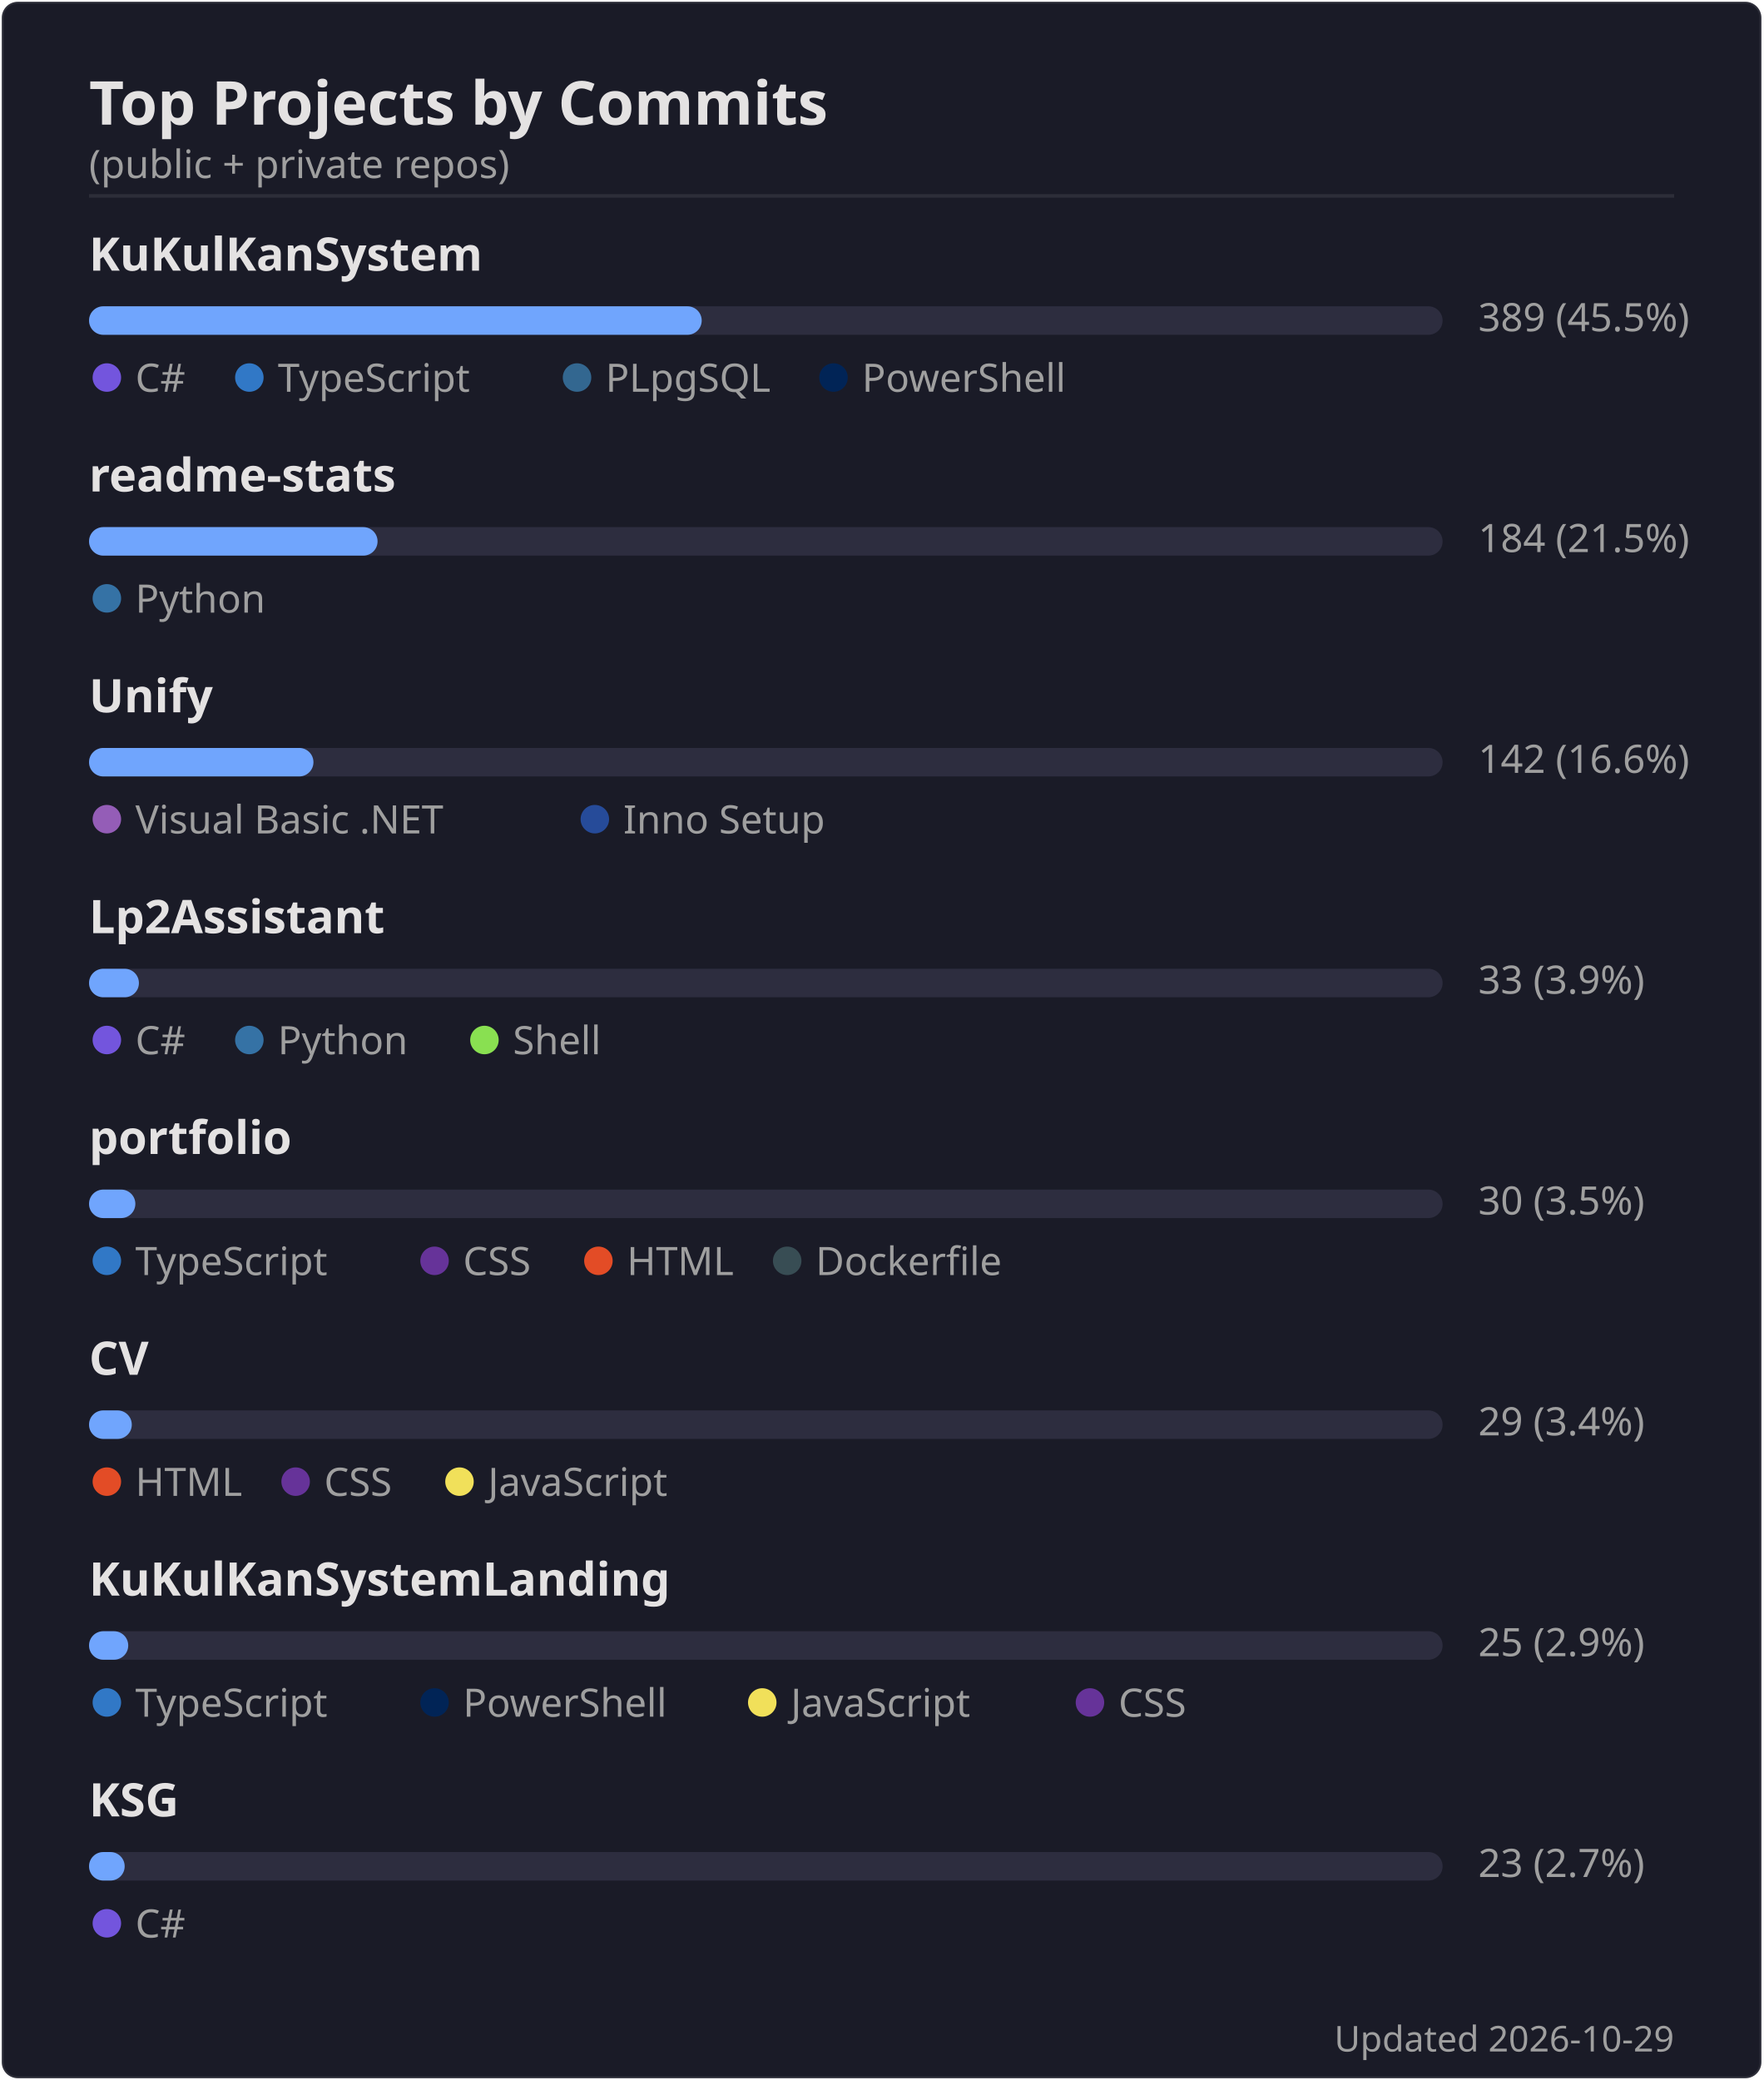
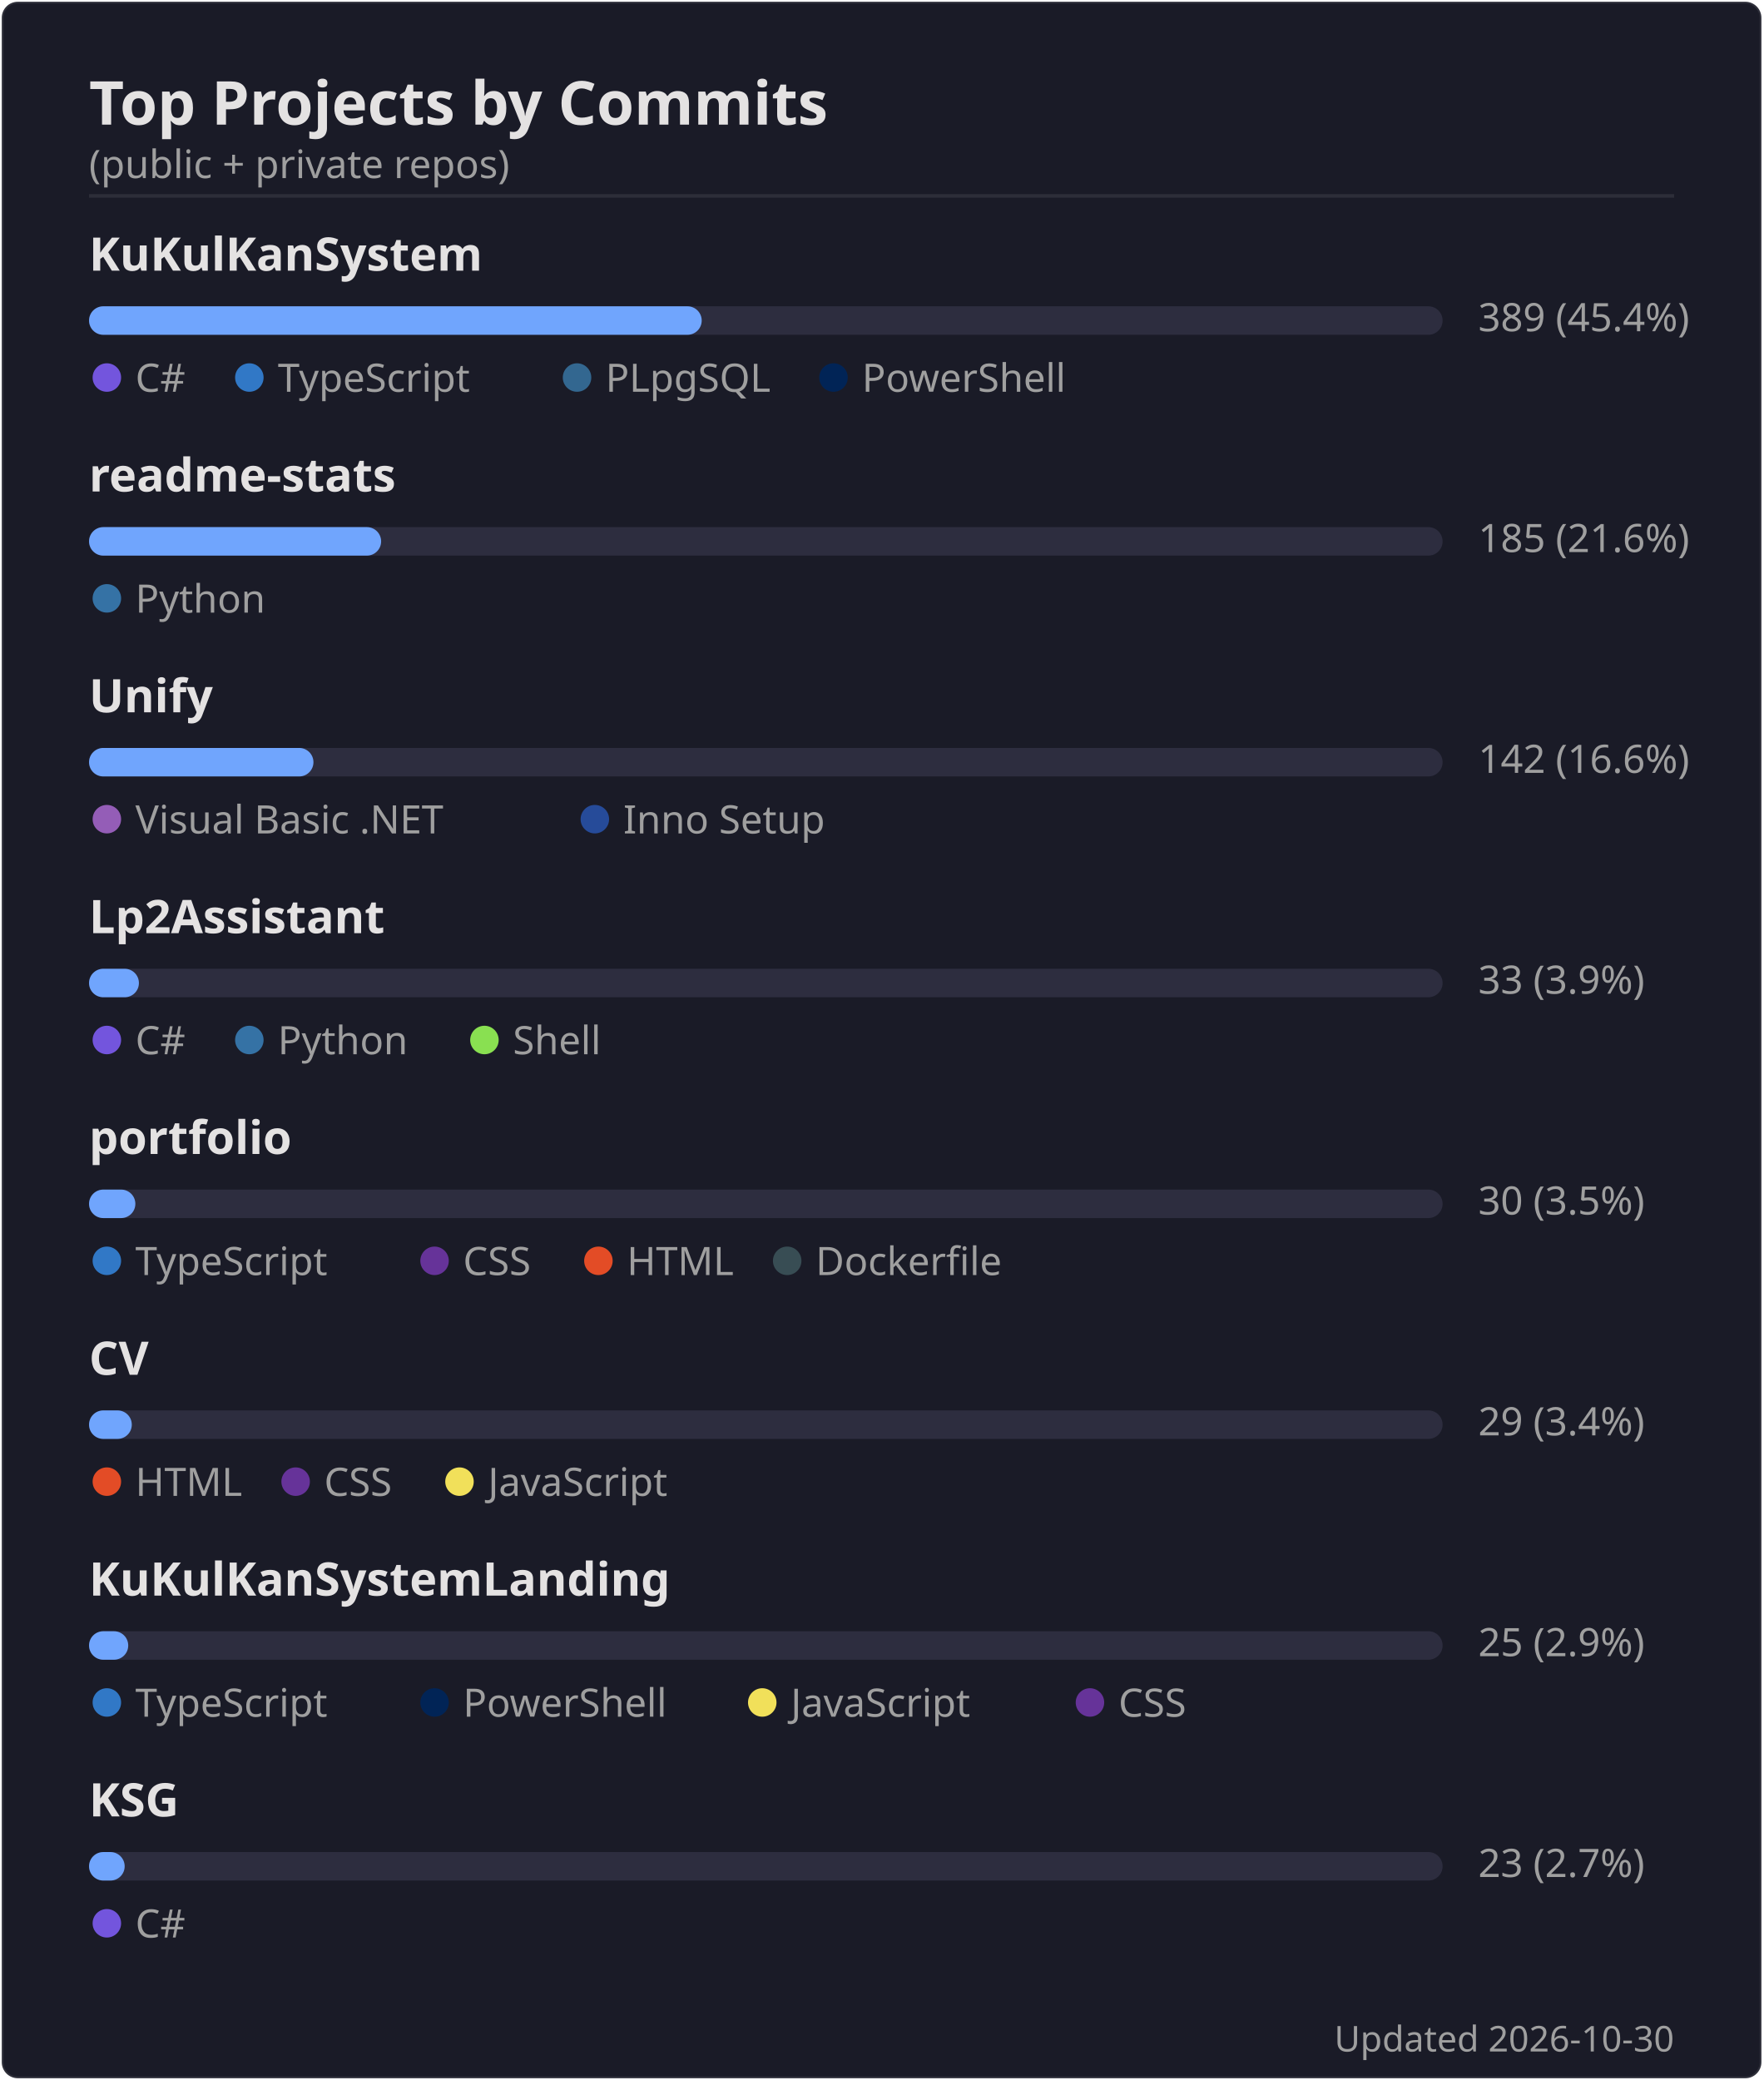
<svg xmlns="http://www.w3.org/2000/svg" width="495" height="584" viewBox="0 0 495 584">
  <rect width="494" height="583" x=".5" y=".5" rx="4.5" fill="#1a1b27" stroke="#e4e2e2" stroke-opacity=".1" />
  <text font-family="'Segoe UI', Ubuntu, 'Helvetica Neue', sans-serif" font-size="17" font-weight="600" fill="#e4e2e2" x="25" y="35" text-anchor="start">Top Projects by Commits</text>
  <text font-family="'Segoe UI', Ubuntu, 'Helvetica Neue', sans-serif" font-size="11" font-weight="400" fill="#9f9f9f" x="25" y="50" text-anchor="start">(public + private repos)</text>
  <line x1="25" x2="470" y1="55" y2="55" stroke="#e4e2e2" stroke-opacity=".1" />
  <text font-family="'Segoe UI', Ubuntu, 'Helvetica Neue', sans-serif" font-size="13" font-weight="600" fill="#e4e2e2" x="25" y="76" text-anchor="start">KuKulKanSystem</text>
  <rect x="25" y="86" width="380" height="8" rx="4" fill="#2d2d3f" />
  <rect x="25" y="86" width="172" height="8" rx="4" fill="#70a5fd" />
-   <text font-family="'Segoe UI', Ubuntu, 'Helvetica Neue', sans-serif" font-size="11" font-weight="400" fill="#9f9f9f" x="415" y="93" text-anchor="start">389  (45.5%)</text>
+   <text font-family="'Segoe UI', Ubuntu, 'Helvetica Neue', sans-serif" font-size="11" font-weight="400" fill="#9f9f9f" x="415" y="93" text-anchor="start">389  (45.4%)</text>
  <circle cx="30" cy="106" r="4" fill="#7355dd" />
  <text font-family="'Segoe UI', Ubuntu, 'Helvetica Neue', sans-serif" font-size="11" font-weight="400" fill="#9f9f9f" x="38" y="110" text-anchor="start">C#</text>
  <circle cx="70" cy="106" r="4" fill="#3178c6" />
  <text font-family="'Segoe UI', Ubuntu, 'Helvetica Neue', sans-serif" font-size="11" font-weight="400" fill="#9f9f9f" x="78" y="110" text-anchor="start">TypeScript</text>
  <circle cx="162" cy="106" r="4" fill="#336790" />
  <text font-family="'Segoe UI', Ubuntu, 'Helvetica Neue', sans-serif" font-size="11" font-weight="400" fill="#9f9f9f" x="170" y="110" text-anchor="start">PLpgSQL</text>
  <circle cx="234" cy="106" r="4" fill="#012456" />
  <text font-family="'Segoe UI', Ubuntu, 'Helvetica Neue', sans-serif" font-size="11" font-weight="400" fill="#9f9f9f" x="242" y="110" text-anchor="start">PowerShell</text>
  <text font-family="'Segoe UI', Ubuntu, 'Helvetica Neue', sans-serif" font-size="13" font-weight="600" fill="#e4e2e2" x="25" y="138" text-anchor="start">readme-stats</text>
  <rect x="25" y="148" width="380" height="8" rx="4" fill="#2d2d3f" />
-   <rect x="25" y="148" width="81" height="8" rx="4" fill="#70a5fd" />
-   <text font-family="'Segoe UI', Ubuntu, 'Helvetica Neue', sans-serif" font-size="11" font-weight="400" fill="#9f9f9f" x="415" y="155" text-anchor="start">184  (21.5%)</text>
+   <rect x="25" y="148" width="82" height="8" rx="4" fill="#70a5fd" />
+   <text font-family="'Segoe UI', Ubuntu, 'Helvetica Neue', sans-serif" font-size="11" font-weight="400" fill="#9f9f9f" x="415" y="155" text-anchor="start">185  (21.6%)</text>
  <circle cx="30" cy="168" r="4" fill="#3572A5" />
  <text font-family="'Segoe UI', Ubuntu, 'Helvetica Neue', sans-serif" font-size="11" font-weight="400" fill="#9f9f9f" x="38" y="172" text-anchor="start">Python</text>
  <text font-family="'Segoe UI', Ubuntu, 'Helvetica Neue', sans-serif" font-size="13" font-weight="600" fill="#e4e2e2" x="25" y="200" text-anchor="start">Unify</text>
  <rect x="25" y="210" width="380" height="8" rx="4" fill="#2d2d3f" />
  <rect x="25" y="210" width="63" height="8" rx="4" fill="#70a5fd" />
  <text font-family="'Segoe UI', Ubuntu, 'Helvetica Neue', sans-serif" font-size="11" font-weight="400" fill="#9f9f9f" x="415" y="217" text-anchor="start">142  (16.6%)</text>
  <circle cx="30" cy="230" r="4" fill="#945db7" />
  <text font-family="'Segoe UI', Ubuntu, 'Helvetica Neue', sans-serif" font-size="11" font-weight="400" fill="#9f9f9f" x="38" y="234" text-anchor="start">Visual Basic .NET</text>
  <circle cx="167" cy="230" r="4" fill="#264b99" />
  <text font-family="'Segoe UI', Ubuntu, 'Helvetica Neue', sans-serif" font-size="11" font-weight="400" fill="#9f9f9f" x="175" y="234" text-anchor="start">Inno Setup</text>
  <text font-family="'Segoe UI', Ubuntu, 'Helvetica Neue', sans-serif" font-size="13" font-weight="600" fill="#e4e2e2" x="25" y="262" text-anchor="start">Lp2Assistant</text>
  <rect x="25" y="272" width="380" height="8" rx="4" fill="#2d2d3f" />
  <rect x="25" y="272" width="14" height="8" rx="4" fill="#70a5fd" />
  <text font-family="'Segoe UI', Ubuntu, 'Helvetica Neue', sans-serif" font-size="11" font-weight="400" fill="#9f9f9f" x="415" y="279" text-anchor="start">33  (3.9%)</text>
  <circle cx="30" cy="292" r="4" fill="#7355dd" />
  <text font-family="'Segoe UI', Ubuntu, 'Helvetica Neue', sans-serif" font-size="11" font-weight="400" fill="#9f9f9f" x="38" y="296" text-anchor="start">C#</text>
  <circle cx="70" cy="292" r="4" fill="#3572A5" />
  <text font-family="'Segoe UI', Ubuntu, 'Helvetica Neue', sans-serif" font-size="11" font-weight="400" fill="#9f9f9f" x="78" y="296" text-anchor="start">Python</text>
  <circle cx="136" cy="292" r="4" fill="#89e051" />
  <text font-family="'Segoe UI', Ubuntu, 'Helvetica Neue', sans-serif" font-size="11" font-weight="400" fill="#9f9f9f" x="144" y="296" text-anchor="start">Shell</text>
  <text font-family="'Segoe UI', Ubuntu, 'Helvetica Neue', sans-serif" font-size="13" font-weight="600" fill="#e4e2e2" x="25" y="324" text-anchor="start">portfolio</text>
  <rect x="25" y="334" width="380" height="8" rx="4" fill="#2d2d3f" />
  <rect x="25" y="334" width="13" height="8" rx="4" fill="#70a5fd" />
  <text font-family="'Segoe UI', Ubuntu, 'Helvetica Neue', sans-serif" font-size="11" font-weight="400" fill="#9f9f9f" x="415" y="341" text-anchor="start">30  (3.5%)</text>
  <circle cx="30" cy="354" r="4" fill="#3178c6" />
  <text font-family="'Segoe UI', Ubuntu, 'Helvetica Neue', sans-serif" font-size="11" font-weight="400" fill="#9f9f9f" x="38" y="358" text-anchor="start">TypeScript</text>
  <circle cx="122" cy="354" r="4" fill="#663399" />
  <text font-family="'Segoe UI', Ubuntu, 'Helvetica Neue', sans-serif" font-size="11" font-weight="400" fill="#9f9f9f" x="130" y="358" text-anchor="start">CSS</text>
  <circle cx="168" cy="354" r="4" fill="#e34c26" />
  <text font-family="'Segoe UI', Ubuntu, 'Helvetica Neue', sans-serif" font-size="11" font-weight="400" fill="#9f9f9f" x="176" y="358" text-anchor="start">HTML</text>
  <circle cx="221" cy="354" r="4" fill="#384d54" />
  <text font-family="'Segoe UI', Ubuntu, 'Helvetica Neue', sans-serif" font-size="11" font-weight="400" fill="#9f9f9f" x="229" y="358" text-anchor="start">Dockerfile</text>
  <text font-family="'Segoe UI', Ubuntu, 'Helvetica Neue', sans-serif" font-size="13" font-weight="600" fill="#e4e2e2" x="25" y="386" text-anchor="start">CV</text>
  <rect x="25" y="396" width="380" height="8" rx="4" fill="#2d2d3f" />
  <rect x="25" y="396" width="12" height="8" rx="4" fill="#70a5fd" />
  <text font-family="'Segoe UI', Ubuntu, 'Helvetica Neue', sans-serif" font-size="11" font-weight="400" fill="#9f9f9f" x="415" y="403" text-anchor="start">29  (3.4%)</text>
  <circle cx="30" cy="416" r="4" fill="#e34c26" />
  <text font-family="'Segoe UI', Ubuntu, 'Helvetica Neue', sans-serif" font-size="11" font-weight="400" fill="#9f9f9f" x="38" y="420" text-anchor="start">HTML</text>
  <circle cx="83" cy="416" r="4" fill="#663399" />
  <text font-family="'Segoe UI', Ubuntu, 'Helvetica Neue', sans-serif" font-size="11" font-weight="400" fill="#9f9f9f" x="91" y="420" text-anchor="start">CSS</text>
  <circle cx="129" cy="416" r="4" fill="#f1e05a" />
  <text font-family="'Segoe UI', Ubuntu, 'Helvetica Neue', sans-serif" font-size="11" font-weight="400" fill="#9f9f9f" x="137" y="420" text-anchor="start">JavaScript</text>
  <text font-family="'Segoe UI', Ubuntu, 'Helvetica Neue', sans-serif" font-size="13" font-weight="600" fill="#e4e2e2" x="25" y="448" text-anchor="start">KuKulKanSystemLanding</text>
  <rect x="25" y="458" width="380" height="8" rx="4" fill="#2d2d3f" />
  <rect x="25" y="458" width="11" height="8" rx="4" fill="#70a5fd" />
  <text font-family="'Segoe UI', Ubuntu, 'Helvetica Neue', sans-serif" font-size="11" font-weight="400" fill="#9f9f9f" x="415" y="465" text-anchor="start">25  (2.9%)</text>
  <circle cx="30" cy="478" r="4" fill="#3178c6" />
  <text font-family="'Segoe UI', Ubuntu, 'Helvetica Neue', sans-serif" font-size="11" font-weight="400" fill="#9f9f9f" x="38" y="482" text-anchor="start">TypeScript</text>
  <circle cx="122" cy="478" r="4" fill="#012456" />
  <text font-family="'Segoe UI', Ubuntu, 'Helvetica Neue', sans-serif" font-size="11" font-weight="400" fill="#9f9f9f" x="130" y="482" text-anchor="start">PowerShell</text>
  <circle cx="214" cy="478" r="4" fill="#f1e05a" />
  <text font-family="'Segoe UI', Ubuntu, 'Helvetica Neue', sans-serif" font-size="11" font-weight="400" fill="#9f9f9f" x="222" y="482" text-anchor="start">JavaScript</text>
  <circle cx="306" cy="478" r="4" fill="#663399" />
  <text font-family="'Segoe UI', Ubuntu, 'Helvetica Neue', sans-serif" font-size="11" font-weight="400" fill="#9f9f9f" x="314" y="482" text-anchor="start">CSS</text>
  <text font-family="'Segoe UI', Ubuntu, 'Helvetica Neue', sans-serif" font-size="13" font-weight="600" fill="#e4e2e2" x="25" y="510" text-anchor="start">KSG</text>
  <rect x="25" y="520" width="380" height="8" rx="4" fill="#2d2d3f" />
  <rect x="25" y="520" width="10" height="8" rx="4" fill="#70a5fd" />
  <text font-family="'Segoe UI', Ubuntu, 'Helvetica Neue', sans-serif" font-size="11" font-weight="400" fill="#9f9f9f" x="415" y="527" text-anchor="start">23  (2.7%)</text>
  <circle cx="30" cy="540" r="4" fill="#7355dd" />
  <text font-family="'Segoe UI', Ubuntu, 'Helvetica Neue', sans-serif" font-size="11" font-weight="400" fill="#9f9f9f" x="38" y="544" text-anchor="start">C#</text>
-   <text font-family="'Segoe UI', Ubuntu, 'Helvetica Neue', sans-serif" font-size="10" font-weight="400" fill="#9f9f9f" x="470" y="576" text-anchor="end">Updated 2026-10-29</text>
+   <text font-family="'Segoe UI', Ubuntu, 'Helvetica Neue', sans-serif" font-size="10" font-weight="400" fill="#9f9f9f" x="470" y="576" text-anchor="end">Updated 2026-10-30</text>
</svg>
